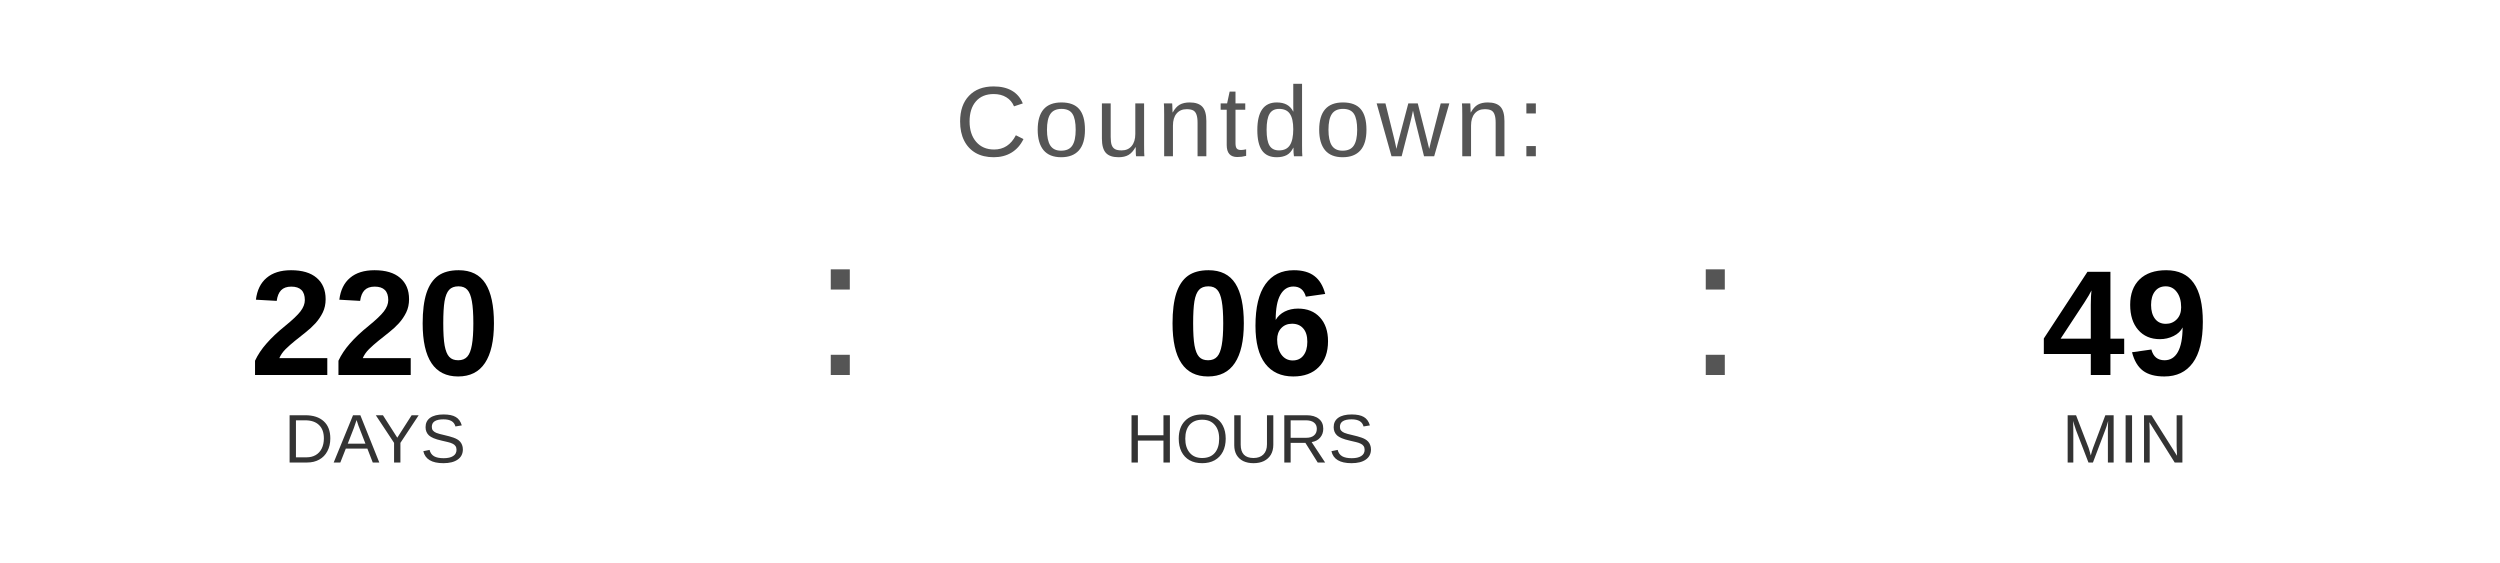
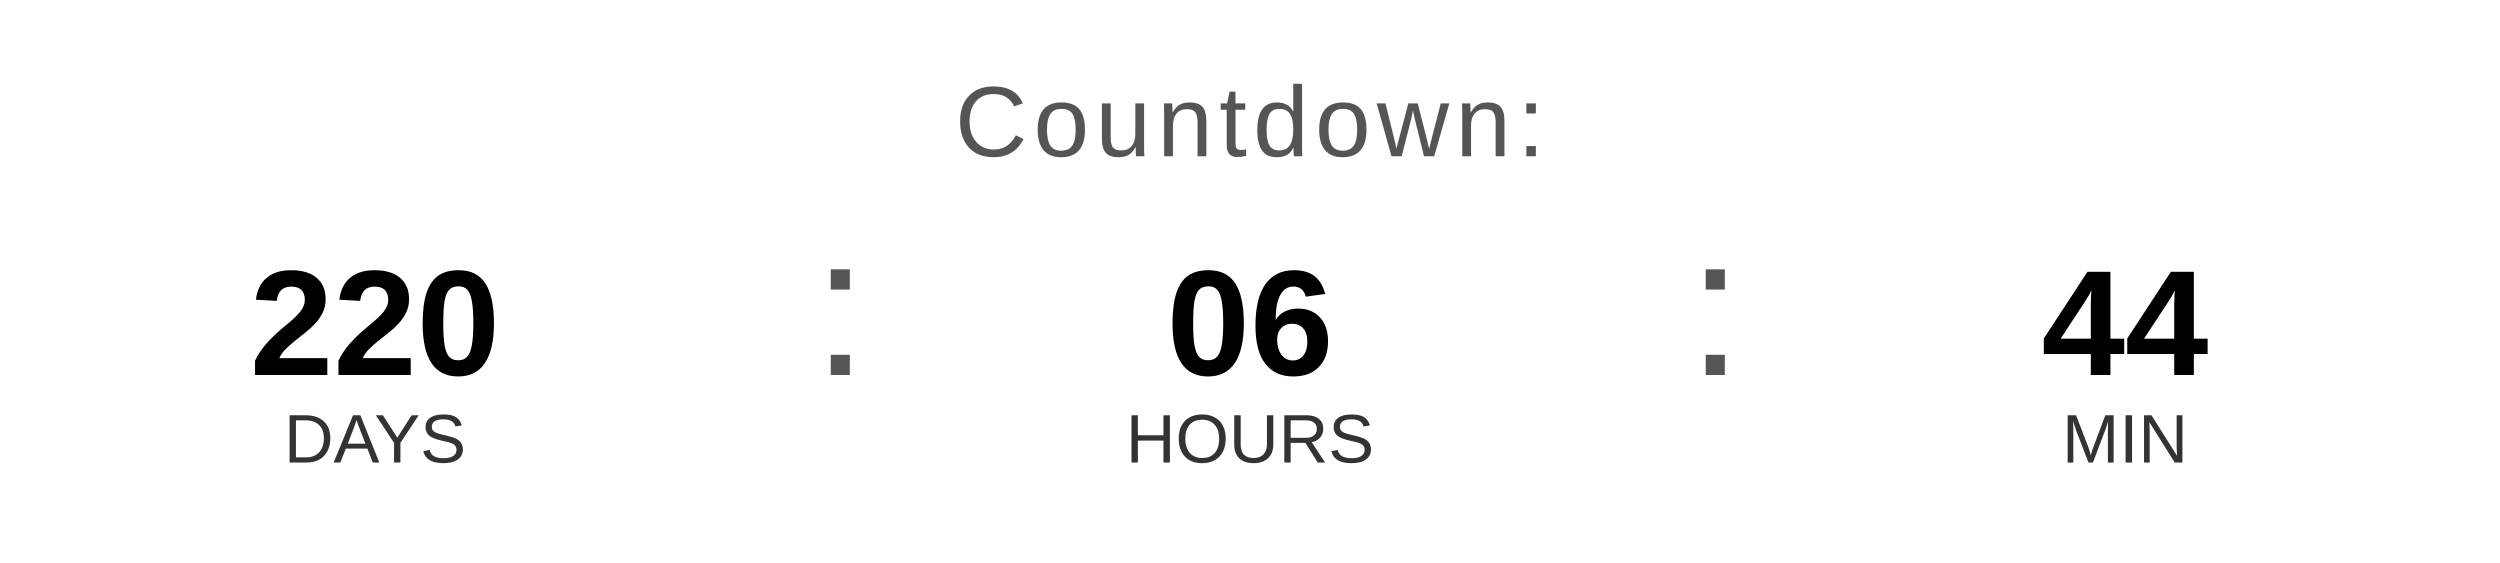
<svg xmlns="http://www.w3.org/2000/svg" width="400" height="90" viewBox="0 0 400 90">
  <text x="200" y="25" font-family="Arial, Helvetica, sans-serif" font-size="16" fill="#555555" text-anchor="middle" letter-spacing="1">
    Countdown:
  </text>
  <text x="60" y="60" font-family="Arial, Helvetica, sans-serif" font-size="24" font-weight="bold" fill="#000000" text-anchor="middle">220</text>
  <text x="60" y="74" font-family="Arial, Helvetica, sans-serif" font-size="11" fill="#333333" text-anchor="middle">DAYS</text>
  <text x="130" y="60" font-family="Arial, sans-serif" font-size="32" fill="#555555">:</text>
  <text x="200" y="60" font-family="Arial, Helvetica, sans-serif" font-size="24" font-weight="bold" fill="#000000" text-anchor="middle">06</text>
  <text x="200" y="74" font-family="Arial, Helvetica, sans-serif" font-size="11" fill="#333333" text-anchor="middle">HOURS</text>
  <text x="270" y="60" font-family="Arial, sans-serif" font-size="32" fill="#555555">:</text>
-   <text x="340" y="60" font-family="Arial, Helvetica, sans-serif" font-size="24" font-weight="bold" fill="#000000" text-anchor="middle">49</text>
+   <text x="340" y="60" font-family="Arial, Helvetica, sans-serif" font-size="24" font-weight="bold" fill="#000000" text-anchor="middle">44</text>
  <text x="340" y="74" font-family="Arial, Helvetica, sans-serif" font-size="11" fill="#333333" text-anchor="middle">MIN</text>
</svg>
